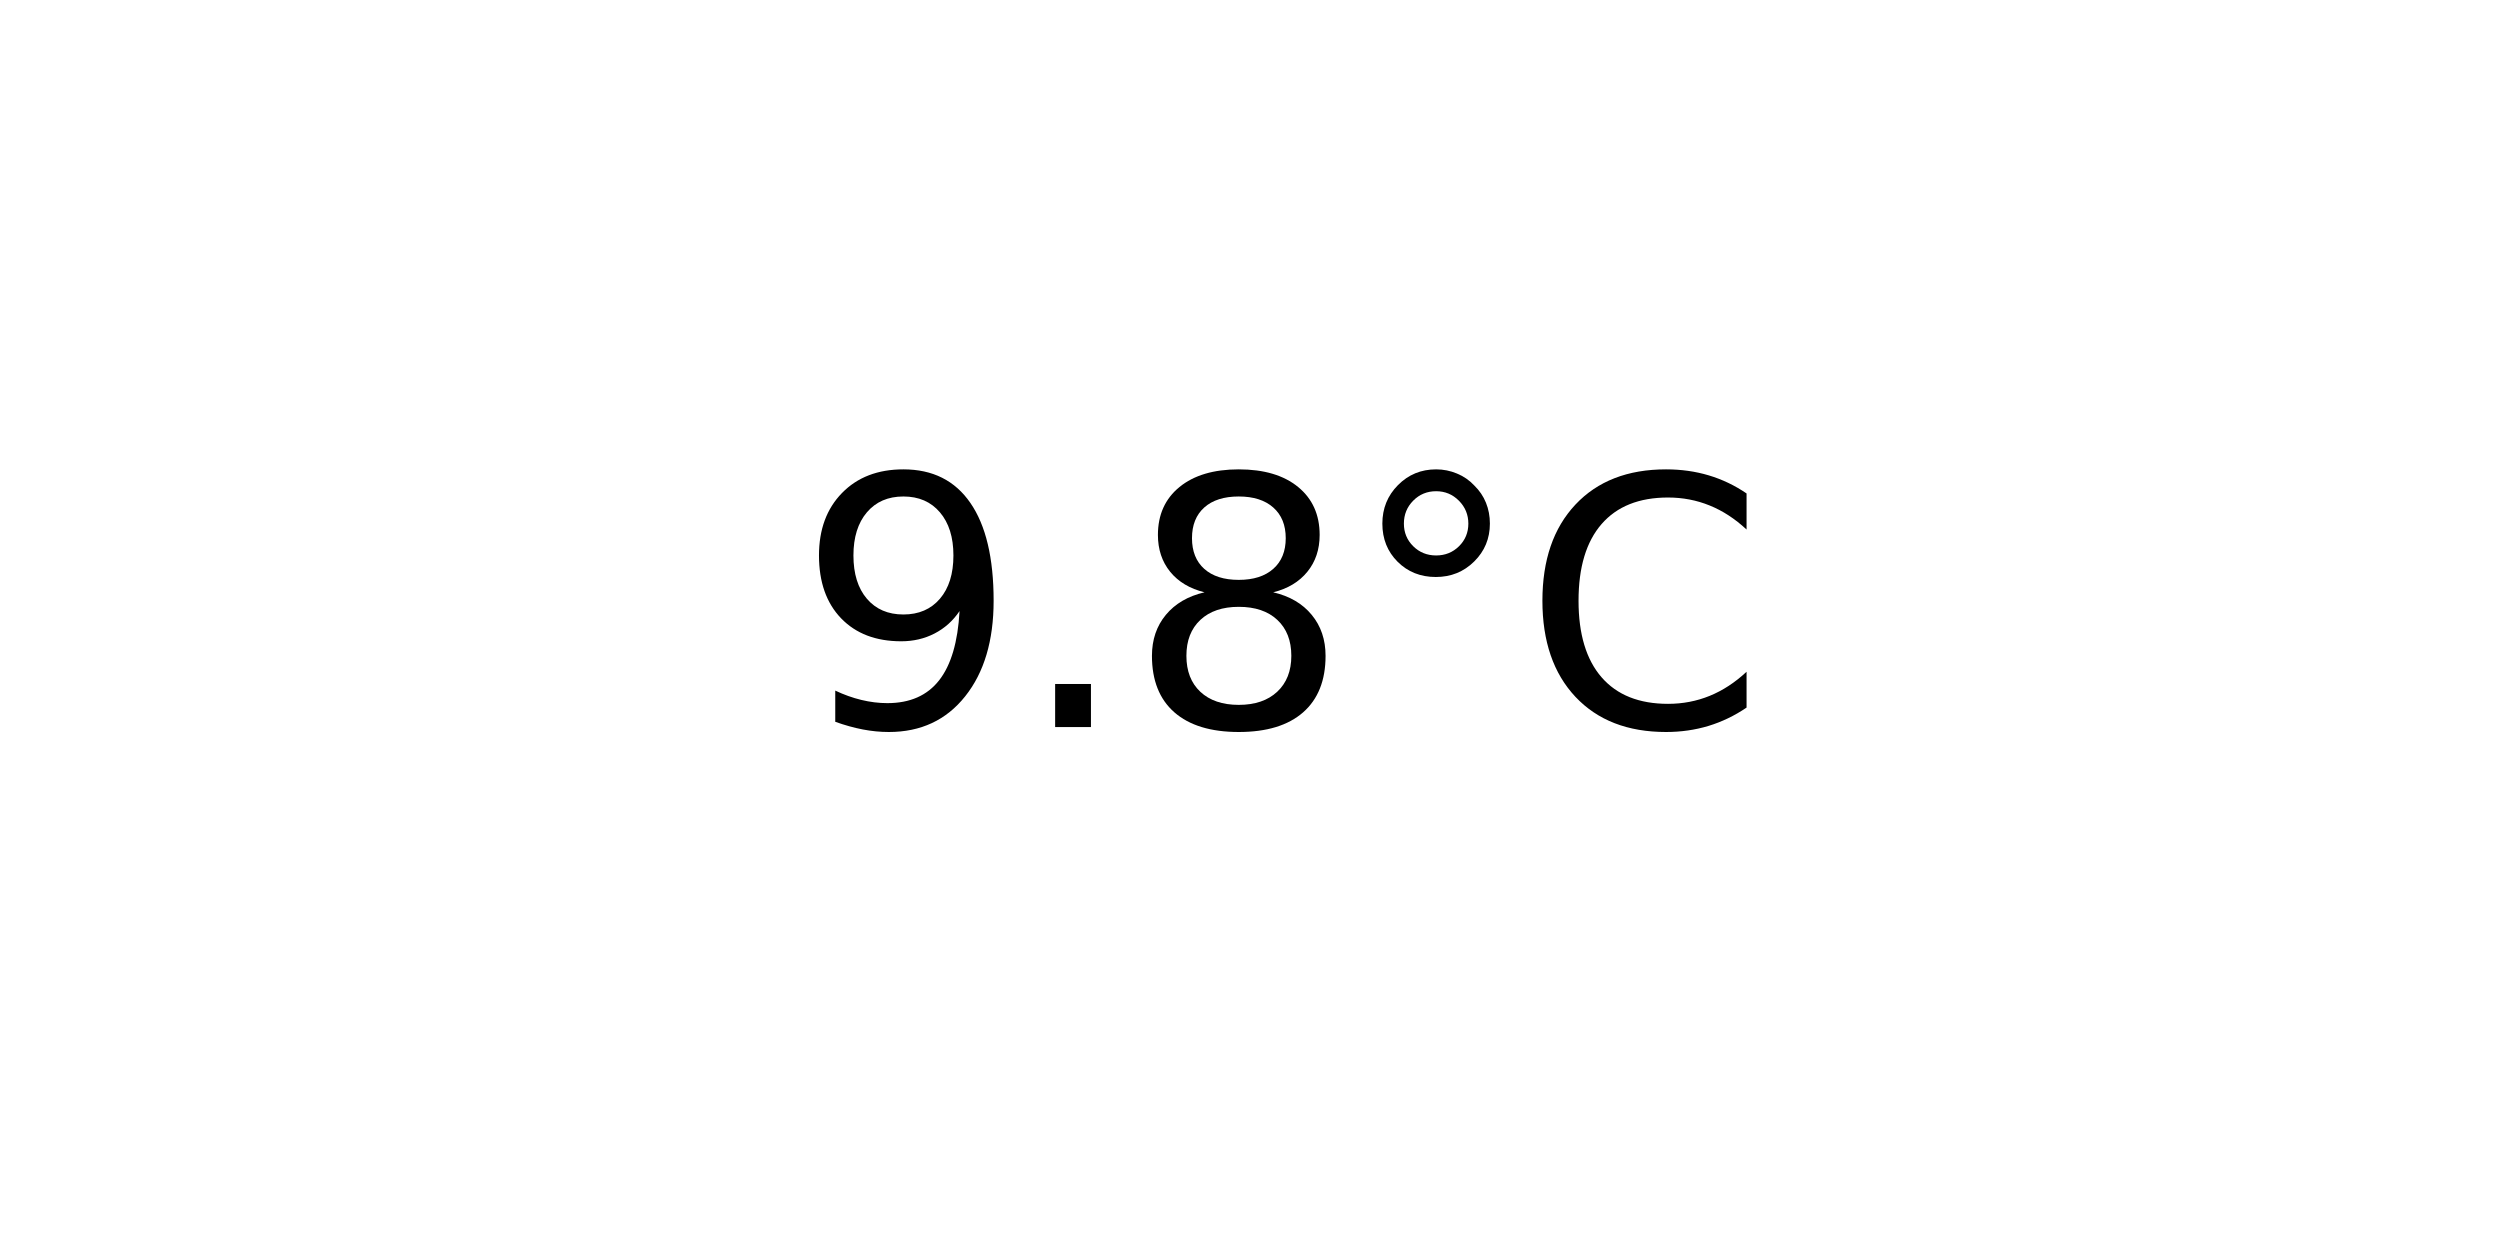
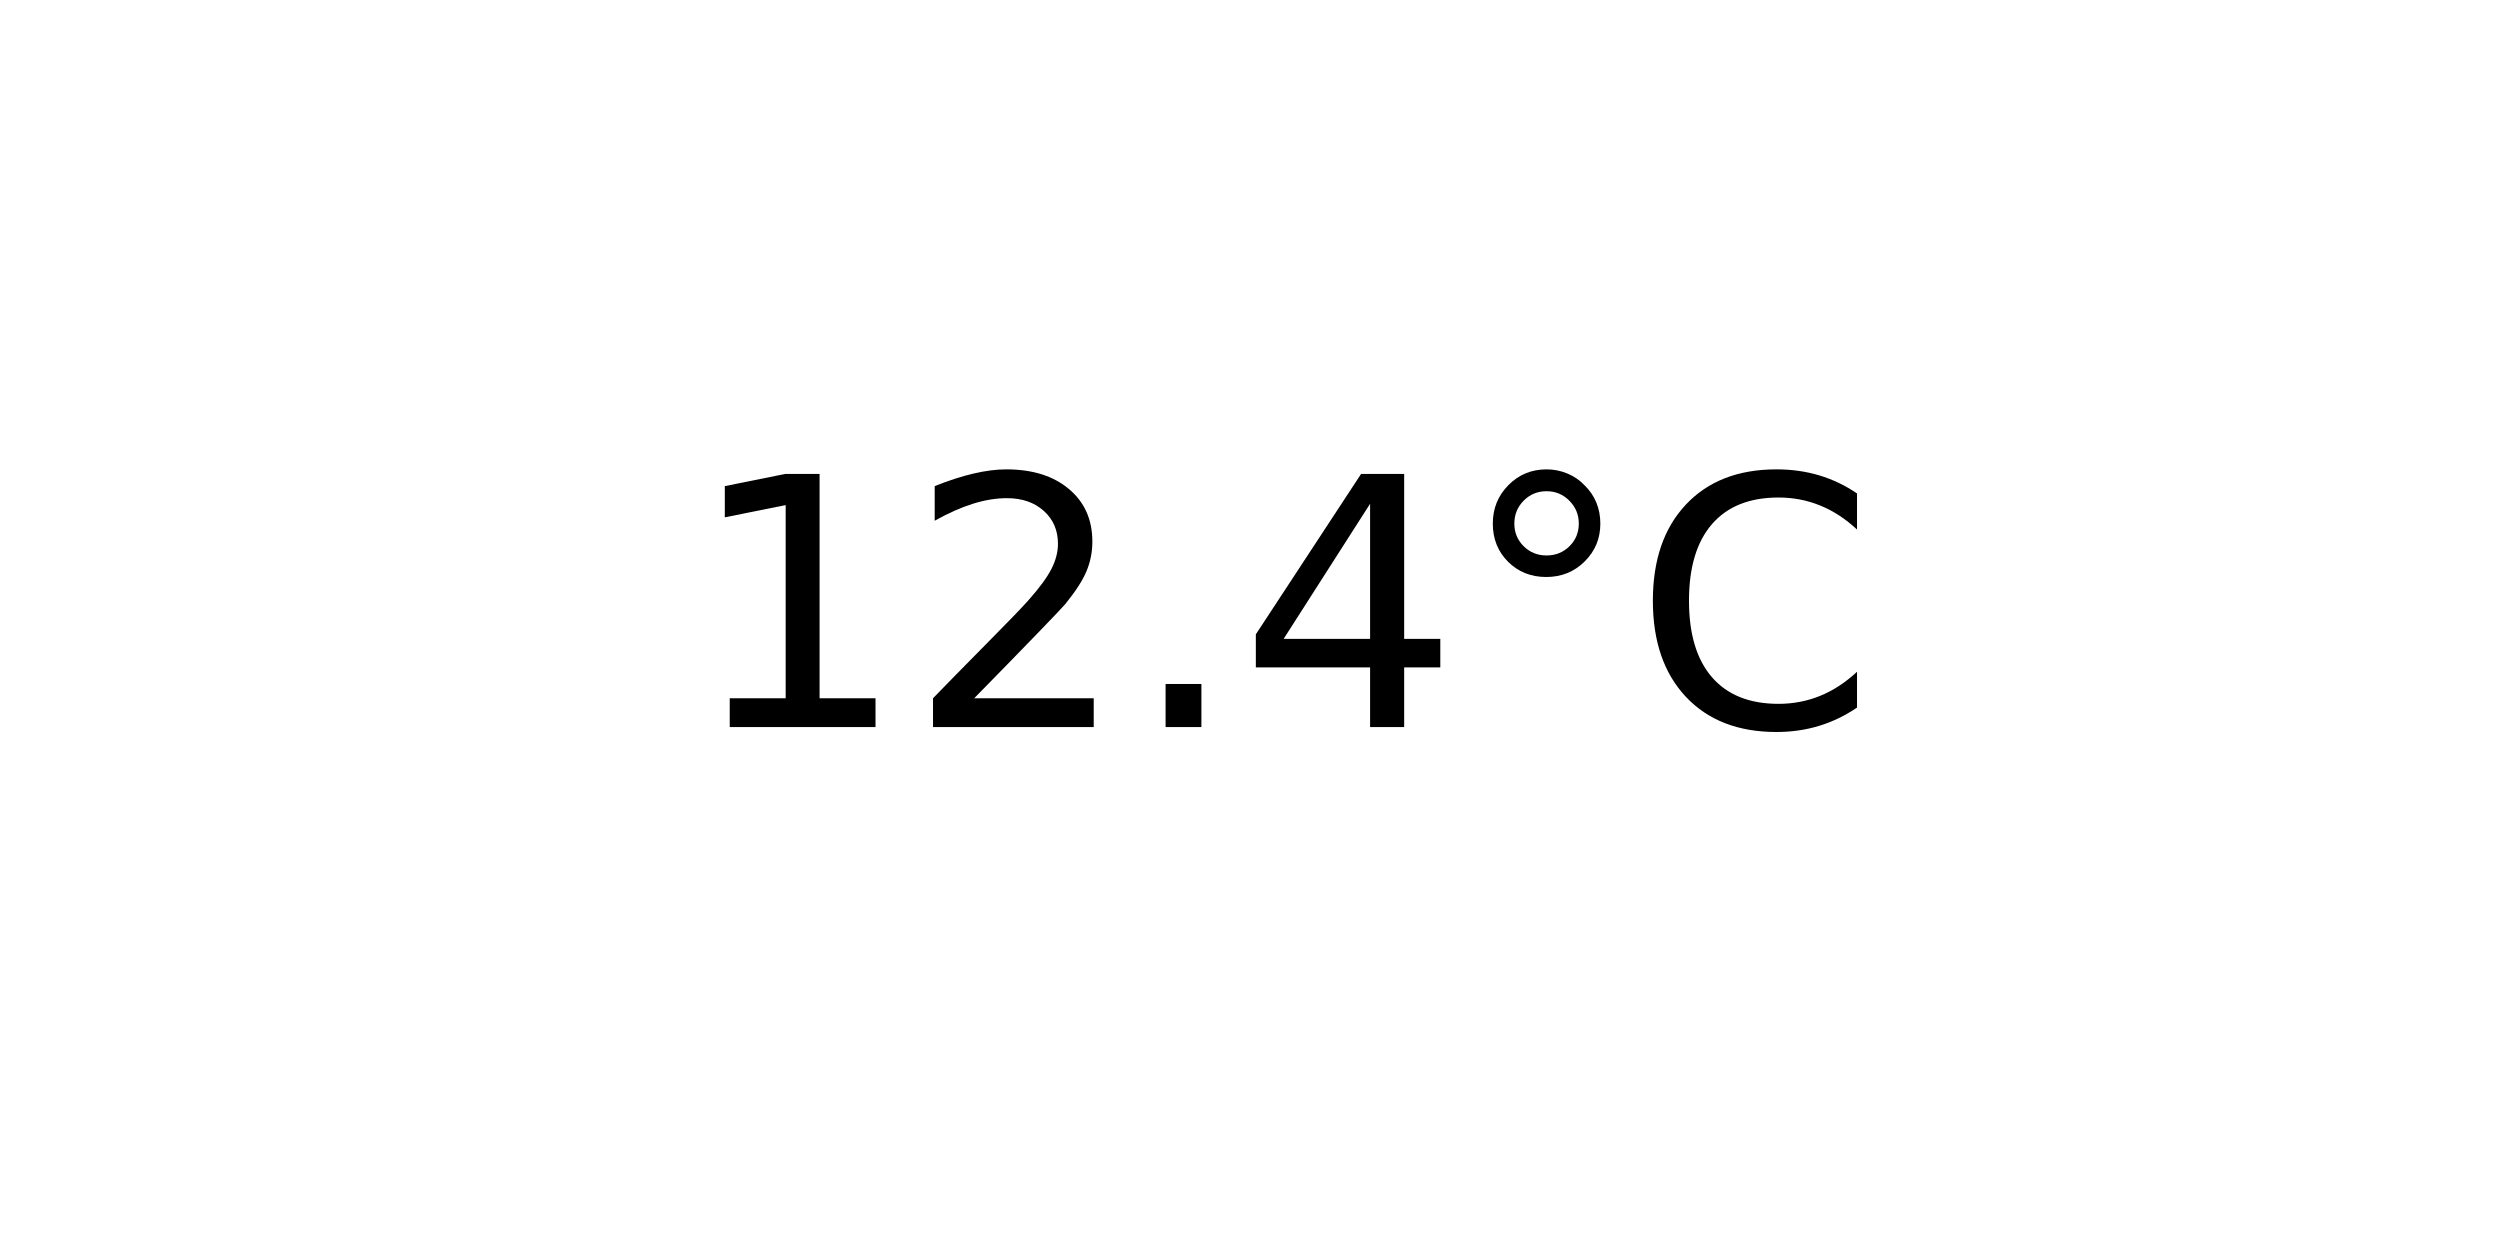
<svg xmlns="http://www.w3.org/2000/svg" xmlns:xlink="http://www.w3.org/1999/xlink" width="72pt" height="36pt" viewBox="0 0 72 36" version="1.1">
  <defs>
    <style type="text/css">*{stroke-linejoin: round; stroke-linecap: butt}</style>
  </defs>
  <g id="figure_1">
    <g id="axes_1">
      <g id="text_1">
-         <g transform="translate(22.95703 20.93937) scale(0.1 -0.1)">
+         <g transform="translate(19.77578 20.93937) scale(0.1 -0.1)">
          <defs>
-             <path id="DejaVuSans-39" d="M 703 97  L 703 672  Q 941 559 1184 500  Q 1428 441 1663 441  Q 2288 441 2617 861  Q 2947 1281 2994 2138  Q 2813 1869 2534 1725  Q 2256 1581 1919 1581  Q 1219 1581 811 2004  Q 403 2428 403 3163  Q 403 3881 828 4315  Q 1253 4750 1959 4750  Q 2769 4750 3195 4129  Q 3622 3509 3622 2328  Q 3622 1225 3098 567  Q 2575 -91 1691 -91  Q 1453 -91 1209 -44  Q 966 3 703 97  z M 1959 2075  Q 2384 2075 2632 2365  Q 2881 2656 2881 3163  Q 2881 3666 2632 3958  Q 2384 4250 1959 4250  Q 1534 4250 1286 3958  Q 1038 3666 1038 3163  Q 1038 2656 1286 2365  Q 1534 2075 1959 2075  z " transform="scale(0.015625)" />
+             <path id="DejaVuSans-31" d="M 794 531  L 1825 531  L 1825 4091  L 703 3866  L 703 4441  L 1819 4666  L 2450 4666  L 2450 531  L 3481 531  L 3481 0  L 794 0  L 794 531  z " transform="scale(0.015625)" />
+             <path id="DejaVuSans-32" d="M 1228 531  L 3431 531  L 3431 0  L 469 0  L 469 531  Q 828 903 1448 1529  Q 2069 2156 2228 2338  Q 2531 2678 2651 2914  Q 2772 3150 2772 3378  Q 2772 3750 2511 3984  Q 2250 4219 1831 4219  Q 1534 4219 1204 4116  Q 875 4013 500 3803  L 500 4441  Q 881 4594 1212 4672  Q 1544 4750 1819 4750  Q 2544 4750 2975 4387  Q 3406 4025 3406 3419  Q 3406 3131 3298 2873  Q 3191 2616 2906 2266  Q 2828 2175 2409 1742  Q 1991 1309 1228 531  z " transform="scale(0.015625)" />
            <path id="DejaVuSans-2e" d="M 684 794  L 1344 794  L 1344 0  L 684 0  L 684 794  z " transform="scale(0.015625)" />
-             <path id="DejaVuSans-38" d="M 2034 2216  Q 1584 2216 1326 1975  Q 1069 1734 1069 1313  Q 1069 891 1326 650  Q 1584 409 2034 409  Q 2484 409 2743 651  Q 3003 894 3003 1313  Q 3003 1734 2745 1975  Q 2488 2216 2034 2216  z M 1403 2484  Q 997 2584 770 2862  Q 544 3141 544 3541  Q 544 4100 942 4425  Q 1341 4750 2034 4750  Q 2731 4750 3128 4425  Q 3525 4100 3525 3541  Q 3525 3141 3298 2862  Q 3072 2584 2669 2484  Q 3125 2378 3379 2068  Q 3634 1759 3634 1313  Q 3634 634 3220 271  Q 2806 -91 2034 -91  Q 1263 -91 848 271  Q 434 634 434 1313  Q 434 1759 690 2068  Q 947 2378 1403 2484  z M 1172 3481  Q 1172 3119 1398 2916  Q 1625 2713 2034 2713  Q 2441 2713 2670 2916  Q 2900 3119 2900 3481  Q 2900 3844 2670 4047  Q 2441 4250 2034 4250  Q 1625 4250 1398 4047  Q 1172 3844 1172 3481  z " transform="scale(0.015625)" />
+             <path id="DejaVuSans-34" d="M 2419 4116  L 825 1625  L 2419 1625  L 2419 4116  z M 2253 4666  L 3047 4666  L 3047 1625  L 3713 1625  L 3713 1100  L 3047 1100  L 3047 0  L 2419 0  L 2419 1100  L 313 1100  L 313 1709  L 2253 4666  z " transform="scale(0.015625)" />
            <path id="DejaVuSans-b0" d="M 1600 4347  Q 1350 4347 1178 4173  Q 1006 4000 1006 3750  Q 1006 3503 1178 3333  Q 1350 3163 1600 3163  Q 1850 3163 2022 3333  Q 2194 3503 2194 3750  Q 2194 3997 2020 4172  Q 1847 4347 1600 4347  z M 1600 4750  Q 1800 4750 1984 4673  Q 2169 4597 2303 4453  Q 2447 4313 2519 4134  Q 2591 3956 2591 3750  Q 2591 3338 2302 3052  Q 2013 2766 1594 2766  Q 1172 2766 890 3047  Q 609 3328 609 3750  Q 609 4169 896 4459  Q 1184 4750 1600 4750  z " transform="scale(0.015625)" />
            <path id="DejaVuSans-43" d="M 4122 4306  L 4122 3641  Q 3803 3938 3442 4084  Q 3081 4231 2675 4231  Q 1875 4231 1450 3742  Q 1025 3253 1025 2328  Q 1025 1406 1450 917  Q 1875 428 2675 428  Q 3081 428 3442 575  Q 3803 722 4122 1019  L 4122 359  Q 3791 134 3420 21  Q 3050 -91 2638 -91  Q 1578 -91 968 557  Q 359 1206 359 2328  Q 359 3453 968 4101  Q 1578 4750 2638 4750  Q 3056 4750 3426 4639  Q 3797 4528 4122 4306  z " transform="scale(0.015625)" />
          </defs>
-           <use xlink:href="#DejaVuSans-39" />
-           <use xlink:href="#DejaVuSans-2e" x="63.623" />
-           <use xlink:href="#DejaVuSans-38" x="95.41" />
-           <use xlink:href="#DejaVuSans-b0" x="159.033" />
-           <use xlink:href="#DejaVuSans-43" x="209.033" />
+           <use xlink:href="#DejaVuSans-31" />
+           <use xlink:href="#DejaVuSans-32" x="63.623" />
+           <use xlink:href="#DejaVuSans-2e" x="127.246" />
+           <use xlink:href="#DejaVuSans-34" x="159.033" />
+           <use xlink:href="#DejaVuSans-b0" x="222.656" />
+           <use xlink:href="#DejaVuSans-43" x="272.656" />
        </g>
      </g>
    </g>
  </g>
</svg>
